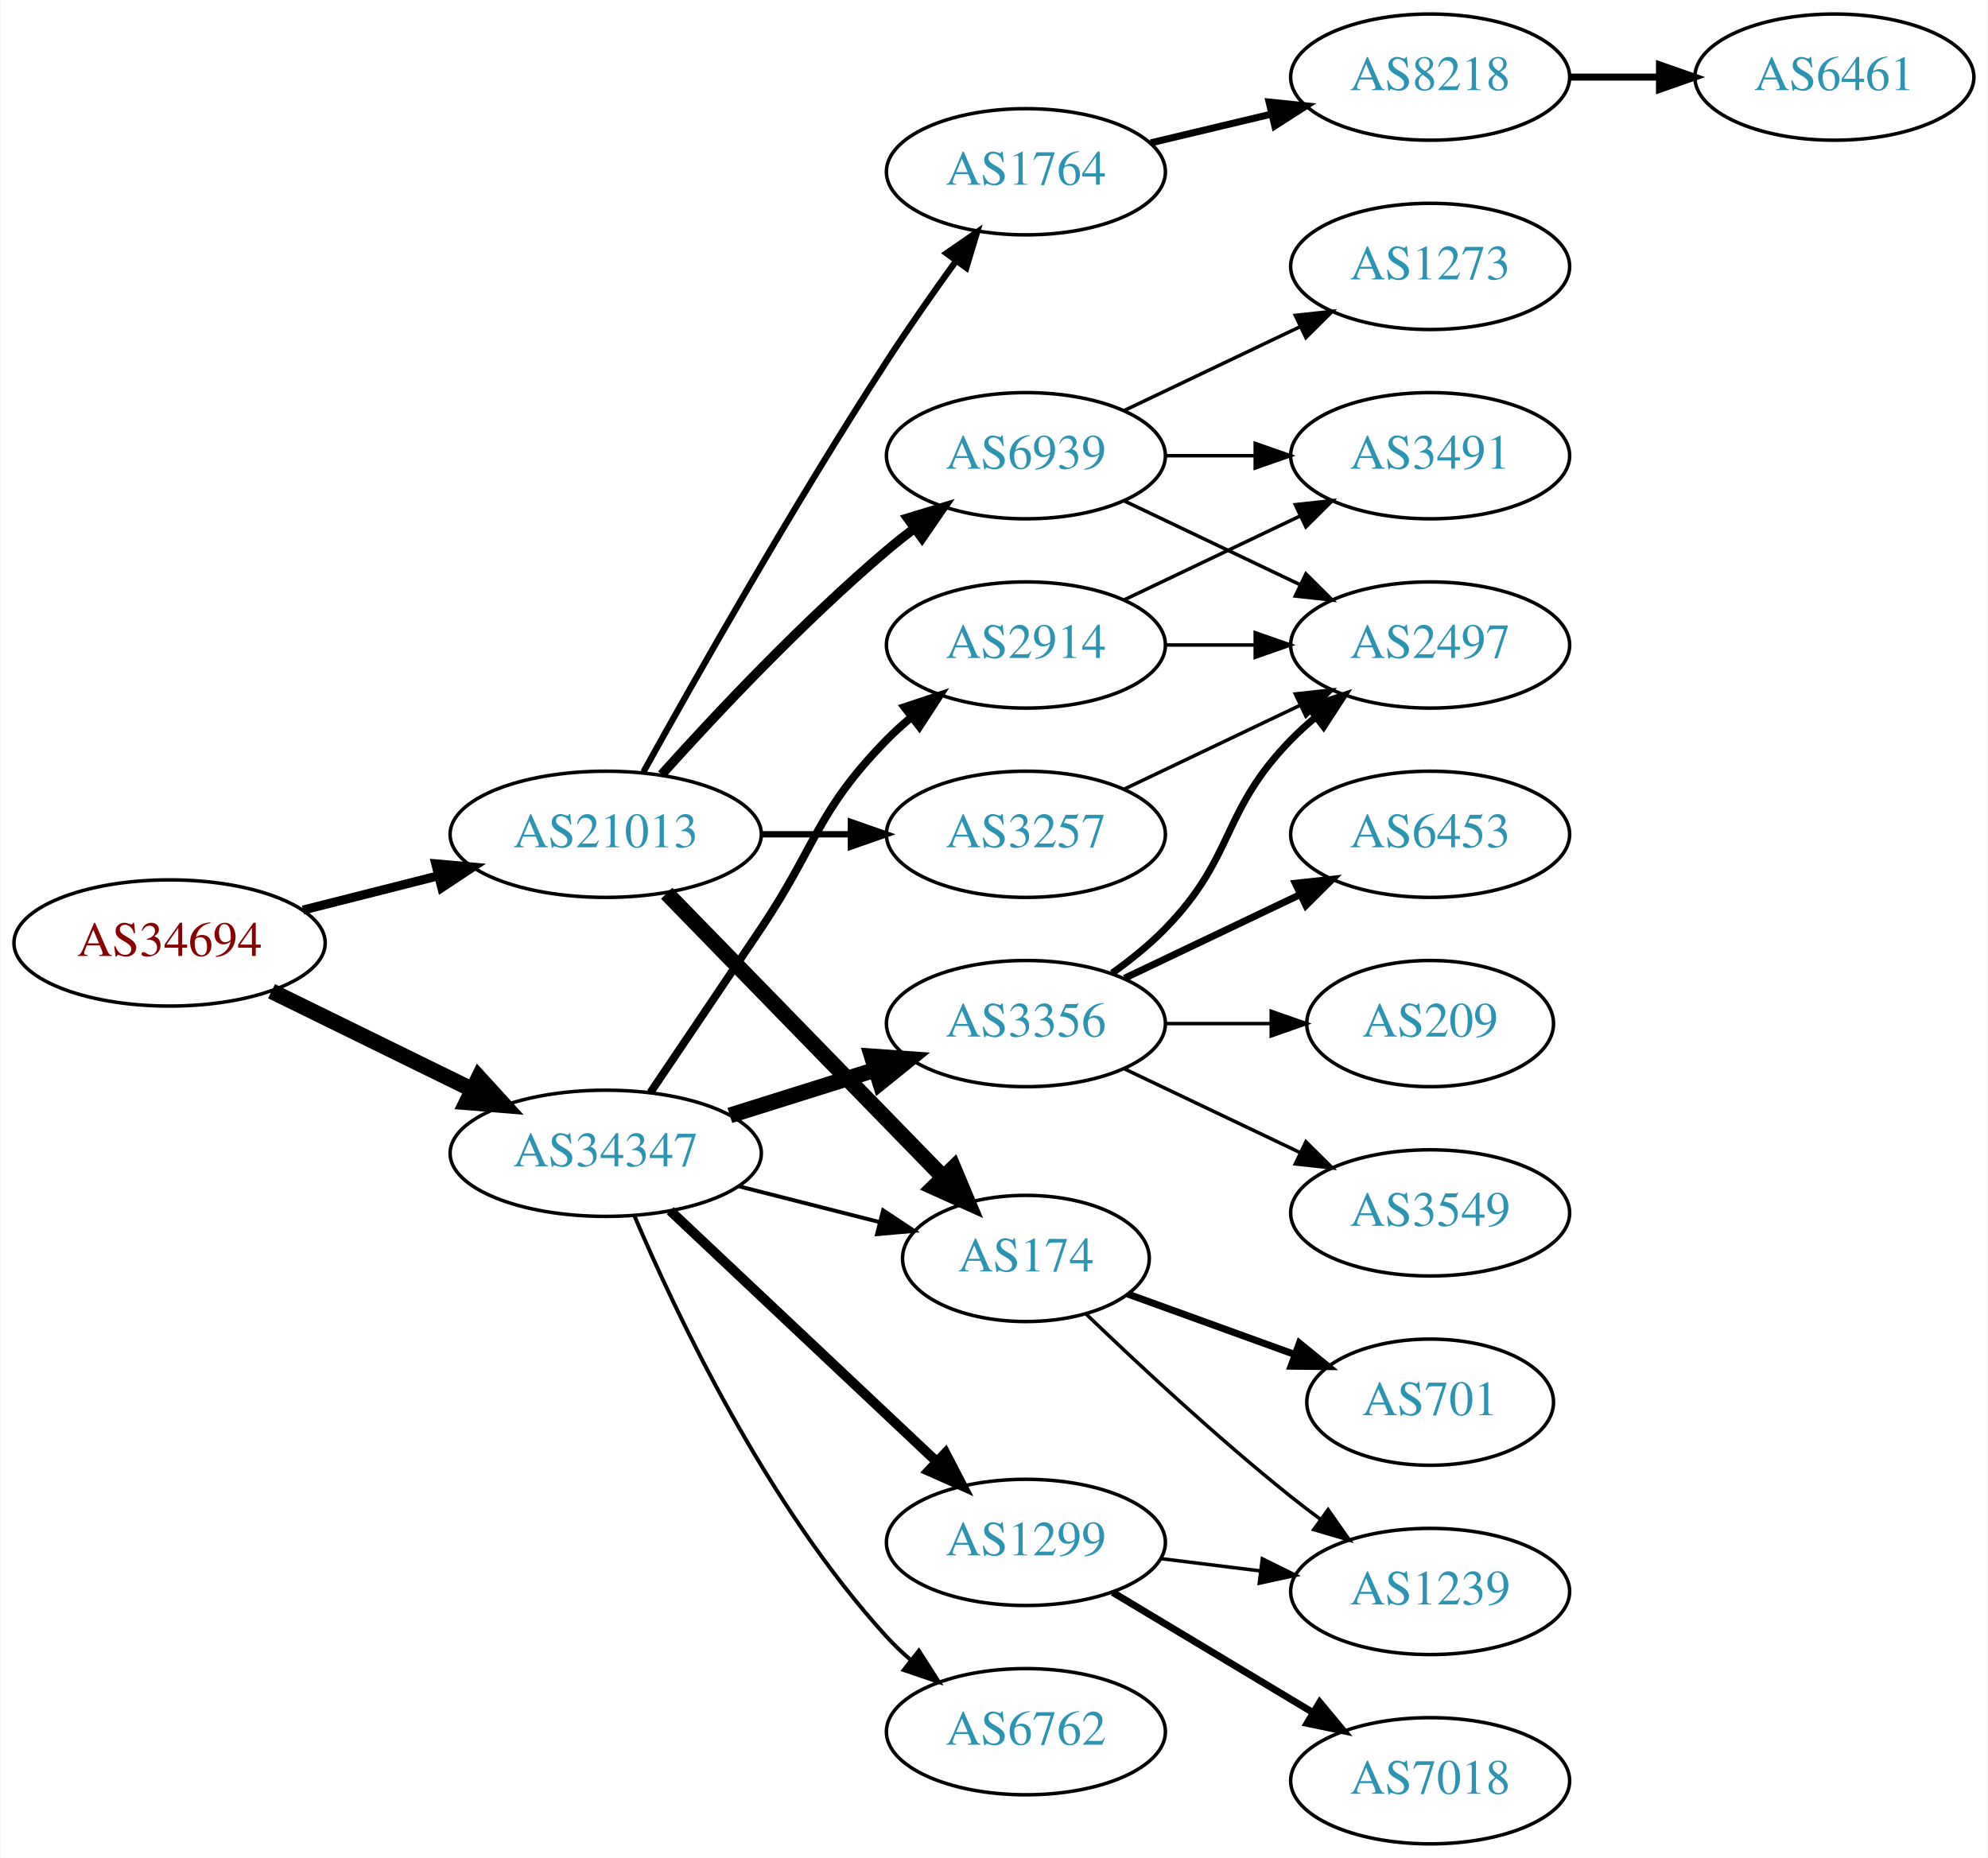
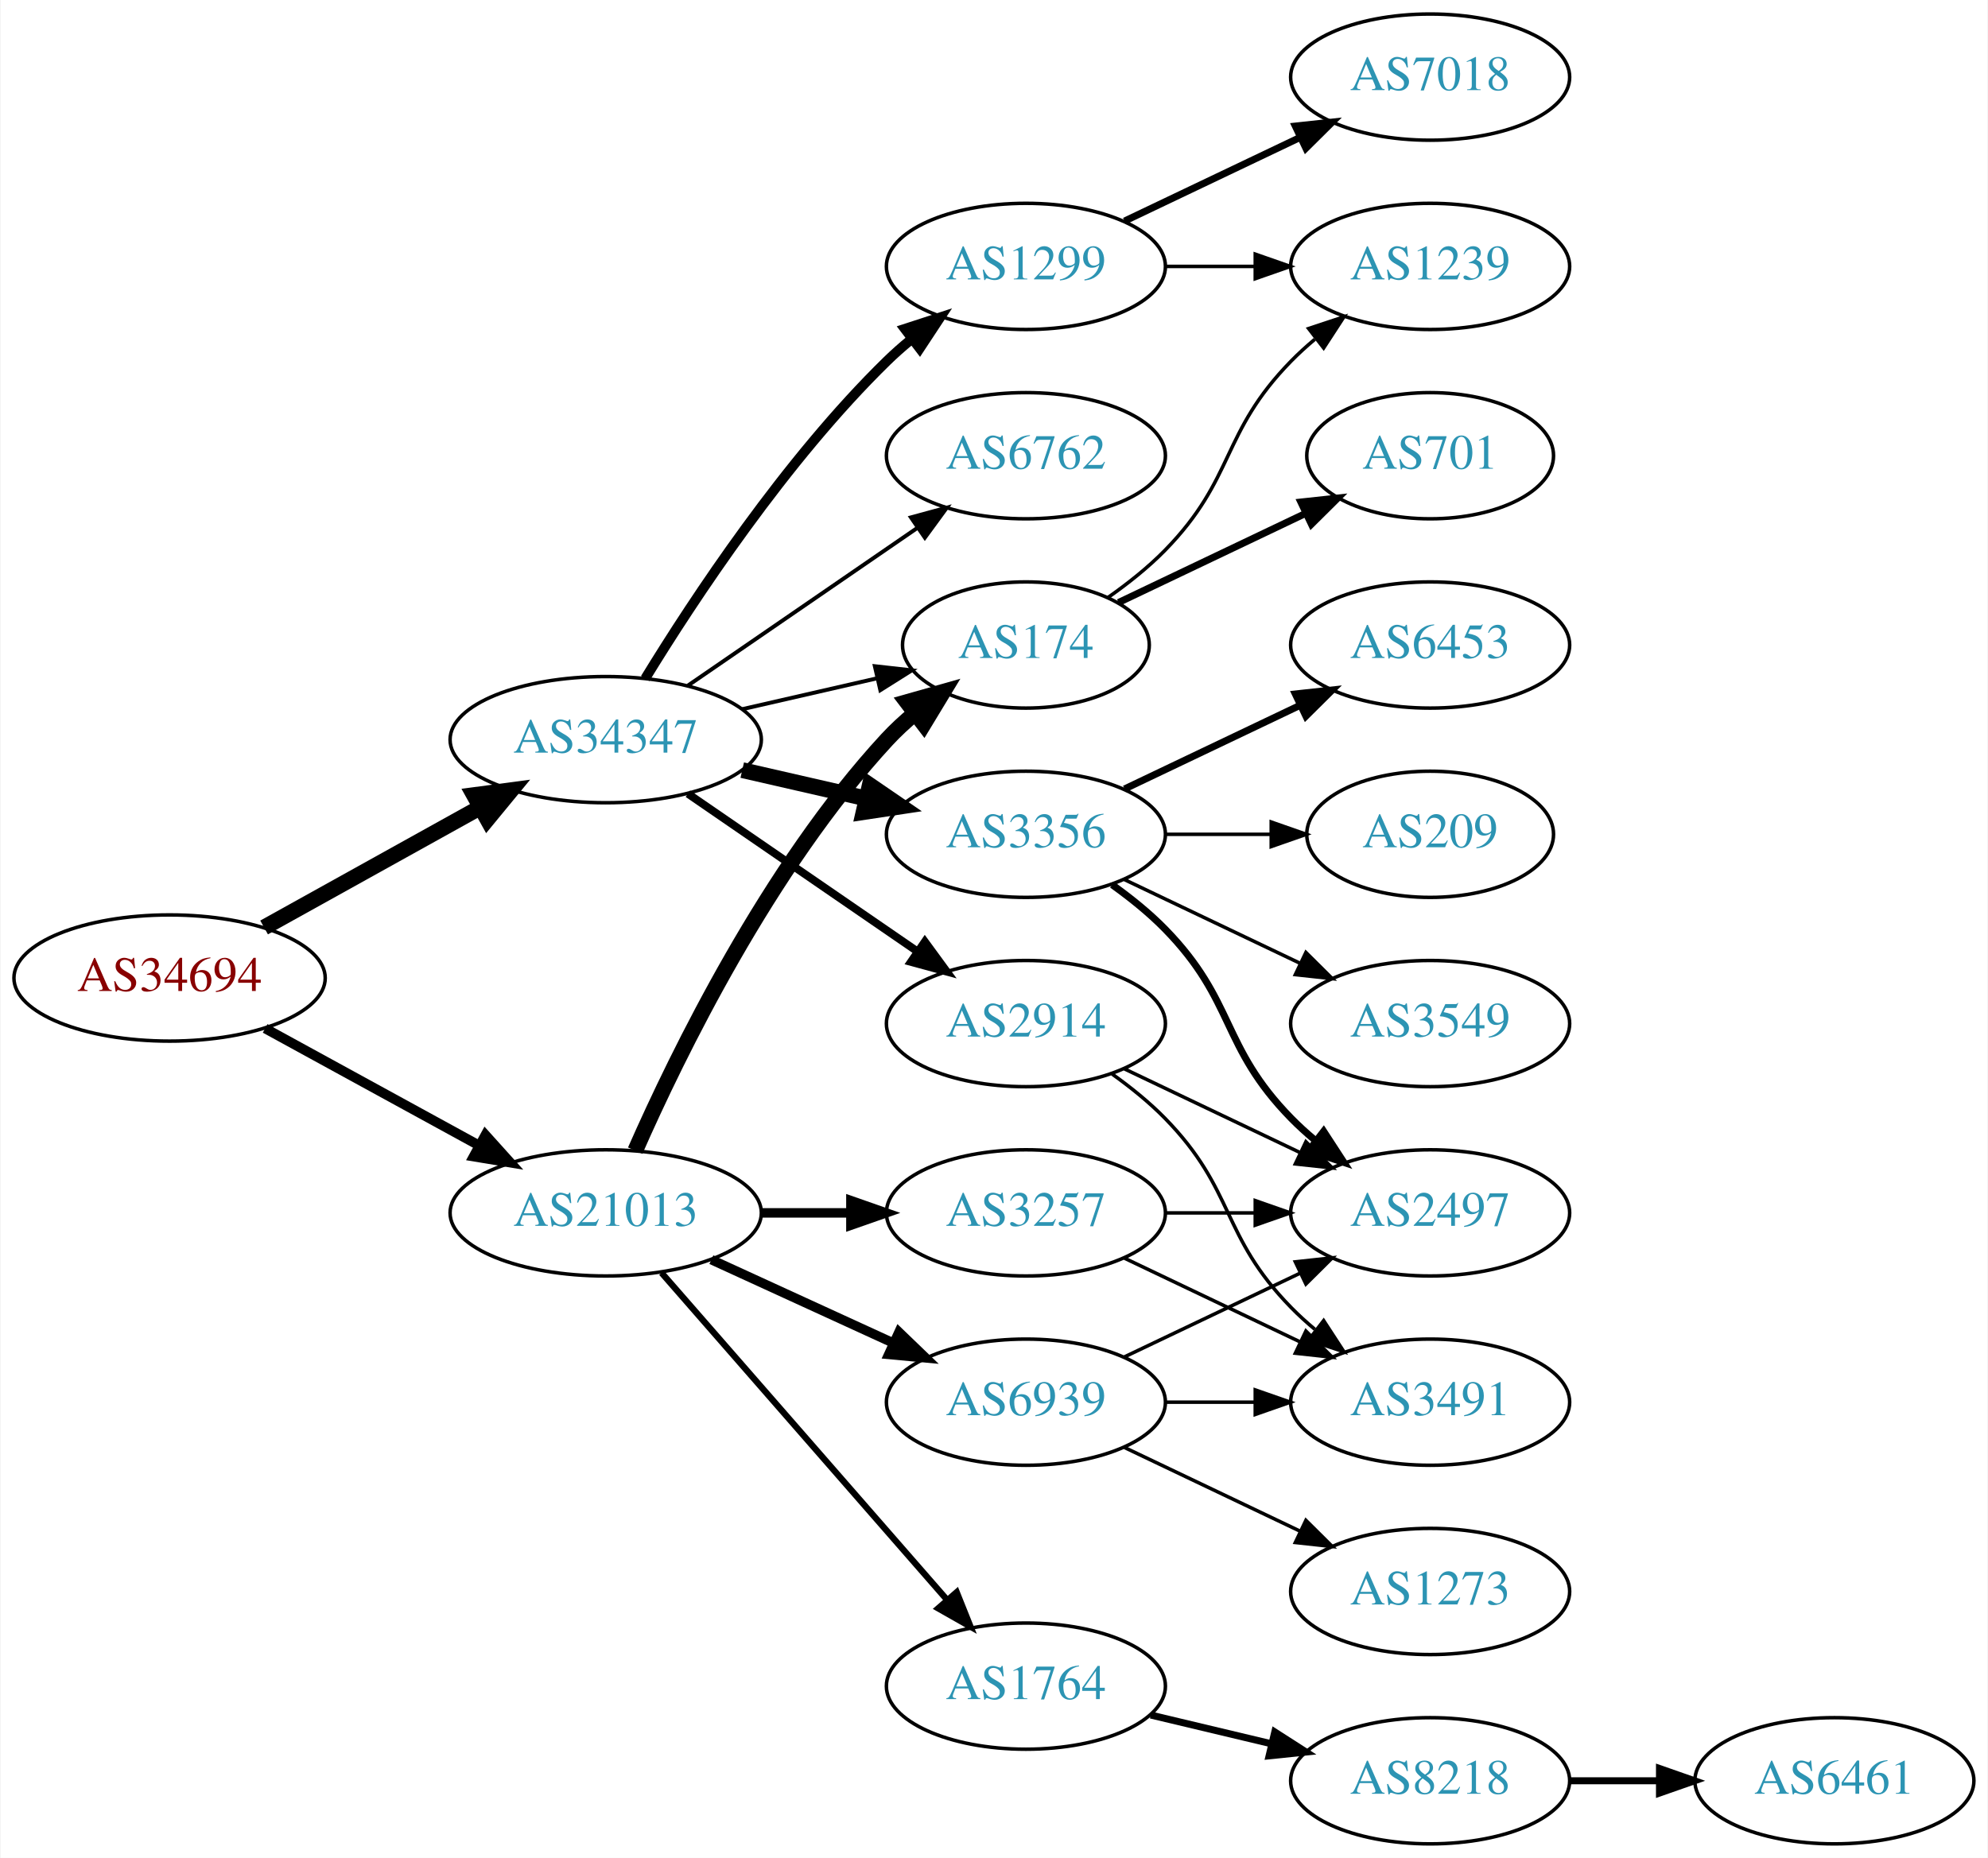
<svg xmlns="http://www.w3.org/2000/svg" xmlns:xlink="http://www.w3.org/1999/xlink" width="567pt" height="530pt" viewBox="0.00 0.00 566.66 530.00">
  <g id="graph0" class="graph" transform="scale(1 1) rotate(0) translate(4 526)">
    <polygon fill="white" stroke="none" points="-4,4 -4,-526 562.663,-526 562.663,4 -4,4" />
    <g id="node1" class="node">
      <g id="a_node1">
        <a xlink:href="/asn/34694" xlink:title="AS34694 ~ Stadtwerke Woergl GmbH [AT]">
-           <ellipse fill="#ffffff" stroke="black" cx="44.196" cy="-257" rx="44.393" ry="18" />
-           <text text-anchor="middle" x="44.196" y="-253.3" font-family="Times,serif" font-size="14.00" fill="#880000">AS34694</text>
+           <ellipse fill="#ffffff" stroke="black" cx="44.196" cy="-247" rx="44.393" ry="18" />
+           <text text-anchor="middle" x="44.196" y="-243.3" font-family="Times,serif" font-size="14.00" fill="#880000">AS34694</text>
        </a>
      </g>
    </g>
    <g id="node2" class="node">
      <g id="a_node2">
        <a xlink:href="/asn/21013" xlink:title="AS21013 ~ Wels, AT [AT]">
-           <ellipse fill="#ffffff" stroke="black" cx="168.588" cy="-288" rx="44.393" ry="18" />
-           <text text-anchor="middle" x="168.588" y="-284.3" font-family="Times,serif" font-size="14.00" fill="#2c94b3">AS21013</text>
+           <ellipse fill="#ffffff" stroke="black" cx="168.588" cy="-180" rx="44.393" ry="18" />
+           <text text-anchor="middle" x="168.588" y="-176.3" font-family="Times,serif" font-size="14.00" fill="#2c94b3">AS21013</text>
        </a>
      </g>
    </g>
    <g id="edge1" class="edge">
-       <path fill="none" stroke="black" stroke-width="2.571" d="M82.25,-266.385C94.353,-269.451 107.956,-272.896 120.685,-276.12" />
-       <polygon fill="black" stroke="black" stroke-width="2.571" points="120.107,-279.584 130.66,-278.647 121.826,-272.799 120.107,-279.584" />
+       <path fill="none" stroke="black" stroke-width="2.786" d="M71.452,-232.627C89.279,-222.868 113.056,-209.852 132.503,-199.207" />
+       <polygon fill="black" stroke="black" stroke-width="2.786" points="134.284,-202.221 141.375,-194.349 130.923,-196.081 134.284,-202.221" />
    </g>
    <g id="node3" class="node">
      <g id="a_node3">
        <a xlink:href="/asn/34347" xlink:title="AS34347 ~ HALLAG Kommunal GmbH [AT]">
-           <ellipse fill="#ffffff" stroke="black" cx="168.588" cy="-197" rx="44.393" ry="18" />
-           <text text-anchor="middle" x="168.588" y="-193.3" font-family="Times,serif" font-size="14.00" fill="#2c94b3">AS34347</text>
+           <ellipse fill="#ffffff" stroke="black" cx="168.588" cy="-315" rx="44.393" ry="18" />
+           <text text-anchor="middle" x="168.588" y="-311.3" font-family="Times,serif" font-size="14.00" fill="#2c94b3">AS34347</text>
        </a>
      </g>
    </g>
    <g id="edge2" class="edge">
-       <path fill="none" stroke="black" stroke-width="4.5" d="M73.275,-243.235C90.301,-234.888 112.221,-224.143 130.642,-215.112" />
-       <polygon fill="black" stroke="black" stroke-width="4.5" points="132.394,-218.639 139.64,-210.701 128.927,-211.567 132.394,-218.639" />
+       <path fill="none" stroke="black" stroke-width="4.5" d="M71.152,-261.421C89.083,-271.383 113.137,-284.747 132.735,-295.636" />
+       <polygon fill="black" stroke="black" stroke-width="4.5" points="131.016,-299.185 141.669,-300.6 134.84,-292.301 131.016,-299.185" />
    </g>
    <g id="node4" class="node">
      <g id="a_node4">
-         <a xlink:href="/asn/3257" xlink:title="AS3257 ~ GTT [DE]">
-           <ellipse fill="#ffffff" stroke="black" cx="288.431" cy="-288" rx="39.794" ry="18" />
-           <text text-anchor="middle" x="288.431" y="-284.3" font-family="Times,serif" font-size="14.00" fill="#2c94b3">AS3257</text>
+         <a xlink:href="/asn/174" xlink:title="AS174 ~ Cogent Communications [US]">
+           <ellipse fill="#ffffff" stroke="black" cx="288.431" cy="-342" rx="35.194" ry="18" />
+           <text text-anchor="middle" x="288.431" y="-338.3" font-family="Times,serif" font-size="14.00" fill="#2c94b3">AS174</text>
        </a>
      </g>
    </g>
    <g id="edge3" class="edge">
-       <path fill="none" stroke="black" stroke-width="1.8" d="M212.799,-288C221.112,-288 229.875,-288 238.357,-288" />
-       <polygon fill="black" stroke="black" stroke-width="1.8" points="238.516,-291.5 248.516,-288 238.516,-284.5 238.516,-291.5" />
+       <path fill="none" stroke="black" stroke-width="4.5" d="M177.004,-197.761C189.072,-225.183 215.044,-278.473 248.784,-315 251.19,-317.604 253.887,-320.1 256.71,-322.449" />
+       <polygon fill="black" stroke="black" stroke-width="4.5" points="254.513,-325.726 264.854,-328.653 259.285,-319.461 254.513,-325.726" />
    </g>
    <g id="node5" class="node">
      <g id="a_node5">
-         <a xlink:href="/asn/174" xlink:title="AS174 ~ Cogent Communications [US]">
-           <ellipse fill="#ffffff" stroke="black" cx="288.431" cy="-167" rx="35.194" ry="18" />
-           <text text-anchor="middle" x="288.431" y="-163.3" font-family="Times,serif" font-size="14.00" fill="#2c94b3">AS174</text>
+         <a xlink:href="/asn/1764" xlink:title="AS1764 ~ NEXTLAYER-AS [AT]">
+           <ellipse fill="#ffffff" stroke="black" cx="288.431" cy="-45" rx="39.794" ry="18" />
+           <text text-anchor="middle" x="288.431" y="-41.3" font-family="Times,serif" font-size="14.00" fill="#2c94b3">AS1764</text>
        </a>
      </g>
    </g>
    <g id="edge4" class="edge">
-       <path fill="none" stroke="black" stroke-width="4.5" d="M185.974,-271.175C206.518,-250.081 241.833,-213.819 264.907,-190.127" />
-       <polygon fill="black" stroke="black" stroke-width="4.5" points="267.778,-192.823 271.934,-182.912 262.136,-187.329 267.778,-192.823" />
+       <path fill="none" stroke="black" stroke-width="1.8" d="M184.513,-162.902C205.056,-139.369 242.175,-96.845 265.771,-69.813" />
+       <polygon fill="black" stroke="black" stroke-width="1.8" points="268.688,-71.794 272.627,-61.959 263.414,-67.191 268.688,-71.794" />
    </g>
    <g id="node6" class="node">
      <g id="a_node6">
-         <a xlink:href="/asn/1764" xlink:title="AS1764 ~ NEXTLAYER-AS [AT]">
-           <ellipse fill="#ffffff" stroke="black" cx="288.431" cy="-477" rx="39.794" ry="18" />
-           <text text-anchor="middle" x="288.431" y="-473.3" font-family="Times,serif" font-size="14.00" fill="#2c94b3">AS1764</text>
+         <a xlink:href="/asn/3257" xlink:title="AS3257 ~ GTT [DE]">
+           <ellipse fill="#ffffff" stroke="black" cx="288.431" cy="-180" rx="39.794" ry="18" />
+           <text text-anchor="middle" x="288.431" y="-176.3" font-family="Times,serif" font-size="14.00" fill="#2c94b3">AS3257</text>
        </a>
      </g>
    </g>
    <g id="edge5" class="edge">
-       <path fill="none" stroke="black" stroke-width="1.8" d="M179.341,-305.783C193.817,-331.901 222.15,-381.977 248.784,-423 254.969,-432.526 262.117,-442.717 268.571,-451.651" />
-       <polygon fill="black" stroke="black" stroke-width="1.8" points="265.771,-453.751 274.492,-459.768 271.426,-449.626 265.771,-453.751" />
+       <path fill="none" stroke="black" stroke-width="2.7" d="M212.799,-180C221.112,-180 229.875,-180 238.357,-180" />
+       <polygon fill="black" stroke="black" stroke-width="2.7" points="238.516,-183.5 248.516,-180 238.516,-176.5 238.516,-183.5" />
    </g>
    <g id="node7" class="node">
      <g id="a_node7">
        <a xlink:href="/asn/6939" xlink:title="AS6939 ~ Hurricane Electric LLC [US]">
-           <ellipse fill="#ffffff" stroke="black" cx="288.431" cy="-396" rx="39.794" ry="18" />
-           <text text-anchor="middle" x="288.431" y="-392.3" font-family="Times,serif" font-size="14.00" fill="#2c94b3">AS6939</text>
+           <ellipse fill="#ffffff" stroke="black" cx="288.431" cy="-126" rx="39.794" ry="18" />
+           <text text-anchor="middle" x="288.431" y="-122.3" font-family="Times,serif" font-size="14.00" fill="#2c94b3">AS6939</text>
        </a>
      </g>
    </g>
    <g id="edge6" class="edge">
-       <path fill="none" stroke="black" stroke-width="2.7" d="M184.521,-305.044C199.847,-322.097 224.782,-348.65 248.784,-369 251.281,-371.117 253.942,-373.232 256.653,-375.293" />
-       <polygon fill="black" stroke="black" stroke-width="2.7" points="254.69,-378.194 264.83,-381.266 258.819,-372.541 254.69,-378.194" />
-     </g>
-     <g id="edge16" class="edge">
-       <path fill="none" stroke="black" stroke-width="1.125" d="M206.551,-187.59C219.227,-184.363 233.485,-180.733 246.46,-177.43" />
-       <polygon fill="black" stroke="black" stroke-width="1.125" points="247.708,-180.724 256.535,-174.865 245.981,-173.941 247.708,-180.724" />
-     </g>
-     <g id="node13" class="node">
-       <g id="a_node13">
-         <a xlink:href="/asn/1299" xlink:title="AS1299 ~ Telia Carrier [EU]">
-           <ellipse fill="#ffffff" stroke="black" cx="288.431" cy="-86" rx="39.794" ry="18" />
-           <text text-anchor="middle" x="288.431" y="-82.3" font-family="Times,serif" font-size="14.00" fill="#2c94b3">AS1299</text>
-         </a>
-       </g>
-     </g>
-     <g id="edge12" class="edge">
-       <path fill="none" stroke="black" stroke-width="2.812" d="M186.976,-180.622C207.021,-161.741 240.114,-130.569 262.802,-109.199" />
-       <polygon fill="black" stroke="black" stroke-width="2.812" points="265.475,-111.489 270.355,-102.085 260.675,-106.394 265.475,-111.489" />
+       <path fill="none" stroke="black" stroke-width="2.7" d="M198.718,-166.652C214.329,-159.498 233.727,-150.609 250.399,-142.97" />
+       <polygon fill="black" stroke="black" stroke-width="2.7" points="252.218,-145.986 259.851,-138.638 249.302,-139.622 252.218,-145.986" />
+     </g>
+     <g id="edge13" class="edge">
+       <path fill="none" stroke="black" stroke-width="1.125" d="M207.523,-323.692C219.84,-326.514 233.565,-329.658 246.116,-332.534" />
+       <polygon fill="black" stroke="black" stroke-width="1.125" points="245.351,-335.949 255.88,-334.771 246.914,-329.126 245.351,-335.949" />
    </g>
    <g id="node14" class="node">
      <g id="a_node14">
        <a xlink:href="/asn/6762" xlink:title="AS6762 ~ TELECOM ITALIA SPARKLE S.p.A. [IT]">
-           <ellipse fill="#ffffff" stroke="black" cx="288.431" cy="-32" rx="39.794" ry="18" />
-           <text text-anchor="middle" x="288.431" y="-28.3" font-family="Times,serif" font-size="14.00" fill="#2c94b3">AS6762</text>
-         </a>
-       </g>
-     </g>
-     <g id="edge13" class="edge">
-       <path fill="none" stroke="black" stroke-width="1.125" d="M176.716,-179.291C188.573,-151.385 214.475,-96.5 248.784,-59 250.804,-56.792 253.036,-54.664 255.377,-52.638" />
-       <polygon fill="black" stroke="black" stroke-width="1.125" points="257.905,-55.103 263.611,-46.176 253.584,-49.596 257.905,-55.103" />
+           <ellipse fill="#ffffff" stroke="black" cx="288.431" cy="-396" rx="39.794" ry="18" />
+           <text text-anchor="middle" x="288.431" y="-392.3" font-family="Times,serif" font-size="14.00" fill="#2c94b3">AS6762</text>
+         </a>
+       </g>
+     </g>
+     <g id="edge14" class="edge">
+       <path fill="none" stroke="black" stroke-width="1.125" d="M192.031,-330.426C210.612,-343.198 237.173,-361.455 257.553,-375.463" />
+       <polygon fill="black" stroke="black" stroke-width="1.125" points="255.643,-378.398 265.867,-381.178 259.609,-372.629 255.643,-378.398" />
    </g>
    <g id="node15" class="node">
      <g id="a_node15">
-         <a xlink:href="/asn/2914" xlink:title="AS2914 ~ NTT America, Inc. [US]">
-           <ellipse fill="#ffffff" stroke="black" cx="288.431" cy="-342" rx="39.794" ry="18" />
-           <text text-anchor="middle" x="288.431" y="-338.3" font-family="Times,serif" font-size="14.00" fill="#2c94b3">AS2914</text>
-         </a>
-       </g>
-     </g>
-     <g id="edge14" class="edge">
-       <path fill="none" stroke="black" stroke-width="2.25" d="M181.349,-214.367C190.05,-227.23 202.18,-245.192 212.784,-261 228.853,-284.954 228.612,-294.383 248.784,-315 250.877,-317.139 253.161,-319.218 255.537,-321.21" />
-       <polygon fill="black" stroke="black" stroke-width="2.25" points="253.781,-324.275 263.837,-327.611 258.056,-318.732 253.781,-324.275" />
+         <a xlink:href="/asn/3356" xlink:title="AS3356 ~ Level 3 Parent, LLC [US]">
+           <ellipse fill="#ffffff" stroke="black" cx="288.431" cy="-288" rx="39.794" ry="18" />
+           <text text-anchor="middle" x="288.431" y="-284.3" font-family="Times,serif" font-size="14.00" fill="#2c94b3">AS3356</text>
+         </a>
+       </g>
+     </g>
+     <g id="edge15" class="edge">
+       <path fill="none" stroke="black" stroke-width="4.5" d="M207.523,-306.308C218.764,-303.733 231.176,-300.889 242.799,-298.226" />
+       <polygon fill="black" stroke="black" stroke-width="4.5" points="243.893,-302.015 252.761,-295.943 242.134,-294.339 243.893,-302.015" />
    </g>
    <g id="node16" class="node">
      <g id="a_node16">
-         <a xlink:href="/asn/3356" xlink:title="AS3356 ~ Level 3 Parent, LLC [US]">
+         <a xlink:href="/asn/1299" xlink:title="AS1299 ~ Telia Carrier [EU]">
+           <ellipse fill="#ffffff" stroke="black" cx="288.431" cy="-450" rx="39.794" ry="18" />
+           <text text-anchor="middle" x="288.431" y="-446.3" font-family="Times,serif" font-size="14.00" fill="#2c94b3">AS1299</text>
+         </a>
+       </g>
+     </g>
+     <g id="edge16" class="edge">
+       <path fill="none" stroke="black" stroke-width="2.812" d="M179.854,-332.44C193.662,-354.991 219.851,-394.722 248.784,-423 250.924,-425.092 253.242,-427.137 255.642,-429.106" />
+       <polygon fill="black" stroke="black" stroke-width="2.812" points="253.908,-432.185 263.983,-435.464 258.152,-426.618 253.908,-432.185" />
+     </g>
+     <g id="node17" class="node">
+       <g id="a_node17">
+         <a xlink:href="/asn/2914" xlink:title="AS2914 ~ NTT America, Inc. [US]">
          <ellipse fill="#ffffff" stroke="black" cx="288.431" cy="-234" rx="39.794" ry="18" />
-           <text text-anchor="middle" x="288.431" y="-230.3" font-family="Times,serif" font-size="14.00" fill="#2c94b3">AS3356</text>
-         </a>
-       </g>
-     </g>
-     <g id="edge15" class="edge">
-       <path fill="none" stroke="black" stroke-width="4.5" d="M203.99,-207.801C217.001,-211.886 231.953,-216.581 245.573,-220.858" />
-       <polygon fill="black" stroke="black" stroke-width="4.5" points="244.489,-224.644 255.209,-223.883 246.848,-217.131 244.489,-224.644" />
+           <text text-anchor="middle" x="288.431" y="-230.3" font-family="Times,serif" font-size="14.00" fill="#2c94b3">AS2914</text>
+         </a>
+       </g>
+     </g>
+     <g id="edge17" class="edge">
+       <path fill="none" stroke="black" stroke-width="2.25" d="M192.031,-299.574C210.612,-286.802 237.173,-268.545 257.553,-254.537" />
+       <polygon fill="black" stroke="black" stroke-width="2.25" points="259.609,-257.371 265.867,-248.822 255.643,-251.602 259.609,-257.371" />
    </g>
    <g id="node8" class="node">
      <g id="a_node8">
-         <a xlink:href="/asn/2497" xlink:title="AS2497 ~ Internet Initiative Japan Inc. [JP]">
-           <ellipse fill="#ffffff" stroke="black" cx="403.724" cy="-342" rx="39.794" ry="18" />
-           <text text-anchor="middle" x="403.724" y="-338.3" font-family="Times,serif" font-size="14.00" fill="#2c94b3">AS2497</text>
+         <a xlink:href="/asn/701" xlink:title="AS701 ~ UUNET [US]">
+           <ellipse fill="#ffffff" stroke="black" cx="403.724" cy="-396" rx="35.194" ry="18" />
+           <text text-anchor="middle" x="403.724" y="-392.3" font-family="Times,serif" font-size="14.00" fill="#2c94b3">AS701</text>
        </a>
      </g>
    </g>
    <g id="edge7" class="edge">
-       <path fill="none" stroke="black" d="M316.567,-300.934C331.561,-308.081 350.382,-317.052 366.605,-324.785" />
-       <polygon fill="black" stroke="black" points="365.276,-328.028 375.809,-329.171 368.288,-321.709 365.276,-328.028" />
+       <path fill="none" stroke="black" stroke-width="2" d="M314.856,-354.119C330.599,-361.622 351.021,-371.356 368.214,-379.551" />
+       <polygon fill="black" stroke="black" stroke-width="2" points="366.85,-382.779 377.383,-383.922 369.862,-376.46 366.85,-382.779" />
    </g>
    <g id="node9" class="node">
      <g id="a_node9">
-         <a xlink:href="/asn/701" xlink:title="AS701 ~ UUNET [US]">
-           <ellipse fill="#ffffff" stroke="black" cx="403.724" cy="-126" rx="35.194" ry="18" />
-           <text text-anchor="middle" x="403.724" y="-122.3" font-family="Times,serif" font-size="14.00" fill="#2c94b3">AS701</text>
+         <a xlink:href="/asn/1239" xlink:title="AS1239 ~ Sprint [US]">
+           <ellipse fill="#ffffff" stroke="black" cx="403.724" cy="-450" rx="39.794" ry="18" />
+           <text text-anchor="middle" x="403.724" y="-446.3" font-family="Times,serif" font-size="14.00" fill="#2c94b3">AS1239</text>
        </a>
      </g>
    </g>
    <g id="edge8" class="edge">
-       <path fill="none" stroke="black" stroke-width="2" d="M317.436,-156.865C331.734,-151.691 349.335,-145.321 364.828,-139.714" />
-       <polygon fill="black" stroke="black" stroke-width="2" points="366.436,-142.854 374.648,-136.16 364.054,-136.272 366.436,-142.854" />
+       <path fill="none" stroke="black" d="M311.814,-355.532C317.455,-359.49 323.269,-364.086 328.077,-369 348.25,-389.617 343.905,-402.383 364.077,-423 366.17,-425.139 368.453,-427.218 370.83,-429.21" />
+       <polygon fill="black" stroke="black" points="369.074,-432.275 379.13,-435.611 373.349,-426.732 369.074,-432.275" />
    </g>
    <g id="node10" class="node">
      <g id="a_node10">
-         <a xlink:href="/asn/1239" xlink:title="AS1239 ~ Sprint [US]">
-           <ellipse fill="#ffffff" stroke="black" cx="403.724" cy="-72" rx="39.794" ry="18" />
-           <text text-anchor="middle" x="403.724" y="-68.3" font-family="Times,serif" font-size="14.00" fill="#2c94b3">AS1239</text>
+         <a xlink:href="/asn/8218" xlink:title="AS8218 ~ legacy Neotelecoms [FR]">
+           <ellipse fill="#ffffff" stroke="black" cx="403.724" cy="-18" rx="39.794" ry="18" />
+           <text text-anchor="middle" x="403.724" y="-14.3" font-family="Times,serif" font-size="14.00" fill="#2c94b3">AS8218</text>
        </a>
      </g>
    </g>
    <g id="edge9" class="edge">
-       <path fill="none" stroke="black" d="M305.495,-151.245C320.26,-137.04 342.989,-115.856 364.077,-99 366.78,-96.839 369.645,-94.656 372.544,-92.516" />
-       <polygon fill="black" stroke="black" points="374.62,-95.334 380.698,-86.656 370.535,-89.65 374.62,-95.334" />
-     </g>
-     <g id="node11" class="node">
-       <g id="a_node11">
-         <a xlink:href="/asn/8218" xlink:title="AS8218 ~ legacy Neotelecoms [FR]">
-           <ellipse fill="#ffffff" stroke="black" cx="403.724" cy="-504" rx="39.794" ry="18" />
-           <text text-anchor="middle" x="403.724" y="-500.3" font-family="Times,serif" font-size="14.00" fill="#2c94b3">AS8218</text>
-         </a>
-       </g>
-     </g>
-     <g id="edge10" class="edge">
-       <path fill="none" stroke="black" stroke-width="2" d="M324.038,-485.248C334.909,-487.838 347.064,-490.735 358.506,-493.462" />
-       <polygon fill="black" stroke="black" stroke-width="2" points="357.789,-496.889 368.328,-495.803 359.412,-490.08 357.789,-496.889" />
-     </g>
-     <g id="edge25" class="edge">
-       <path fill="none" stroke="black" d="M316.567,-383.066C331.561,-375.919 350.382,-366.948 366.605,-359.215" />
-       <polygon fill="black" stroke="black" points="368.288,-362.291 375.809,-354.829 365.276,-355.972 368.288,-362.291" />
-     </g>
-     <g id="node21" class="node">
-       <g id="a_node21">
+       <path fill="none" stroke="black" stroke-width="2" d="M324.038,-36.752C334.909,-34.162 347.064,-31.265 358.506,-28.538" />
+       <polygon fill="black" stroke="black" stroke-width="2" points="359.412,-31.92 368.328,-26.197 357.789,-25.111 359.412,-31.92" />
+     </g>
+     <g id="node12" class="node">
+       <g id="a_node12">
        <a xlink:href="/asn/3491" xlink:title="AS3491 ~ PCCW Global, Inc. [US]">
-           <ellipse fill="#ffffff" stroke="black" cx="403.724" cy="-396" rx="39.794" ry="18" />
-           <text text-anchor="middle" x="403.724" y="-392.3" font-family="Times,serif" font-size="14.00" fill="#2c94b3">AS3491</text>
-         </a>
-       </g>
+           <ellipse fill="#ffffff" stroke="black" cx="403.724" cy="-126" rx="39.794" ry="18" />
+           <text text-anchor="middle" x="403.724" y="-122.3" font-family="Times,serif" font-size="14.00" fill="#2c94b3">AS3491</text>
+         </a>
+       </g>
+     </g>
+     <g id="edge11" class="edge">
+       <path fill="none" stroke="black" d="M316.567,-167.066C331.561,-159.919 350.382,-150.948 366.605,-143.215" />
+       <polygon fill="black" stroke="black" points="368.288,-146.291 375.809,-138.829 365.276,-139.972 368.288,-146.291" />
+     </g>
+     <g id="node13" class="node">
+       <g id="a_node13">
+         <a xlink:href="/asn/2497" xlink:title="AS2497 ~ Internet Initiative Japan Inc. [JP]">
+           <ellipse fill="#ffffff" stroke="black" cx="403.724" cy="-180" rx="39.794" ry="18" />
+           <text text-anchor="middle" x="403.724" y="-176.3" font-family="Times,serif" font-size="14.00" fill="#2c94b3">AS2497</text>
+         </a>
+       </g>
+     </g>
+     <g id="edge12" class="edge">
+       <path fill="none" stroke="black" d="M328.103,-180C336.306,-180 345.07,-180 353.602,-180" />
+       <polygon fill="black" stroke="black" points="353.841,-183.5 363.841,-180 353.841,-176.5 353.841,-183.5" />
+     </g>
+     <g id="edge26" class="edge">
+       <path fill="none" stroke="black" d="M328.103,-126C336.306,-126 345.07,-126 353.602,-126" />
+       <polygon fill="black" stroke="black" points="353.841,-129.5 363.841,-126 353.841,-122.5 353.841,-129.5" />
    </g>
    <g id="edge27" class="edge">
-       <path fill="none" stroke="black" d="M328.103,-396C336.306,-396 345.07,-396 353.602,-396" />
-       <polygon fill="black" stroke="black" points="353.841,-399.5 363.841,-396 353.841,-392.5 353.841,-399.5" />
+       <path fill="none" stroke="black" d="M316.567,-138.934C331.561,-146.081 350.382,-155.052 366.605,-162.785" />
+       <polygon fill="black" stroke="black" points="365.276,-166.028 375.809,-167.171 368.288,-159.709 365.276,-166.028" />
    </g>
    <g id="node22" class="node">
      <g id="a_node22">
        <a xlink:href="/asn/1273" xlink:title="AS1273 ~ Vodafone Group PLC [EU]">
-           <ellipse fill="#ffffff" stroke="black" cx="403.724" cy="-450" rx="39.794" ry="18" />
-           <text text-anchor="middle" x="403.724" y="-446.3" font-family="Times,serif" font-size="14.00" fill="#2c94b3">AS1273</text>
-         </a>
-       </g>
-     </g>
-     <g id="edge26" class="edge">
-       <path fill="none" stroke="black" d="M316.567,-408.934C331.561,-416.081 350.382,-425.052 366.605,-432.785" />
-       <polygon fill="black" stroke="black" points="365.276,-436.028 375.809,-437.171 368.288,-429.709 365.276,-436.028" />
-     </g>
-     <g id="node12" class="node">
-       <g id="a_node12">
+           <ellipse fill="#ffffff" stroke="black" cx="403.724" cy="-72" rx="39.794" ry="18" />
+           <text text-anchor="middle" x="403.724" y="-68.3" font-family="Times,serif" font-size="14.00" fill="#2c94b3">AS1273</text>
+         </a>
+       </g>
+     </g>
+     <g id="edge28" class="edge">
+       <path fill="none" stroke="black" d="M316.567,-113.066C331.561,-105.919 350.382,-96.948 366.605,-89.215" />
+       <polygon fill="black" stroke="black" points="368.288,-92.291 375.809,-84.829 365.276,-85.972 368.288,-92.291" />
+     </g>
+     <g id="node11" class="node">
+       <g id="a_node11">
        <a xlink:href="/asn/6461" xlink:title="AS6461 ~ Zayo Bandwidth [US]">
-           <ellipse fill="#ffffff" stroke="black" cx="519.017" cy="-504" rx="39.794" ry="18" />
-           <text text-anchor="middle" x="519.017" y="-500.3" font-family="Times,serif" font-size="14.00" fill="#2c94b3">AS6461</text>
-         </a>
-       </g>
-     </g>
-     <g id="edge11" class="edge">
-       <path fill="none" stroke="black" stroke-width="2" d="M443.396,-504C451.599,-504 460.363,-504 468.895,-504" />
-       <polygon fill="black" stroke="black" stroke-width="2" points="469.134,-507.5 479.134,-504 469.134,-500.5 469.134,-507.5" />
-     </g>
-     <g id="edge18" class="edge">
-       <path fill="none" stroke="black" d="M326.841,-81.377C335.929,-80.254 345.766,-79.038 355.251,-77.866" />
-       <polygon fill="black" stroke="black" points="355.857,-81.318 365.353,-76.618 354.999,-74.371 355.857,-81.318" />
-     </g>
-     <g id="node17" class="node">
-       <g id="a_node17">
-         <a xlink:href="/asn/7018" xlink:title="AS7018 ~ AT&amp;T Services, Inc. [US]">
-           <ellipse fill="#ffffff" stroke="black" cx="403.724" cy="-18" rx="39.794" ry="18" />
-           <text text-anchor="middle" x="403.724" y="-14.3" font-family="Times,serif" font-size="14.00" fill="#2c94b3">AS7018</text>
-         </a>
-       </g>
-     </g>
-     <g id="edge17" class="edge">
-       <path fill="none" stroke="black" stroke-width="2" d="M313.181,-71.745C329.797,-61.771 352.193,-48.329 370.43,-37.383" />
-       <polygon fill="black" stroke="black" stroke-width="2" points="372.232,-40.384 379.005,-32.236 368.63,-34.382 372.232,-40.384" />
-     </g>
-     <g id="edge24" class="edge">
-       <path fill="none" stroke="black" d="M328.103,-342C336.306,-342 345.07,-342 353.602,-342" />
-       <polygon fill="black" stroke="black" points="353.841,-345.5 363.841,-342 353.841,-338.5 353.841,-345.5" />
-     </g>
-     <g id="edge23" class="edge">
-       <path fill="none" stroke="black" d="M316.567,-354.934C331.561,-362.081 350.382,-371.052 366.605,-378.785" />
-       <polygon fill="black" stroke="black" points="365.276,-382.028 375.809,-383.171 368.288,-375.709 365.276,-382.028" />
-     </g>
-     <g id="edge21" class="edge">
-       <path fill="none" stroke="black" stroke-width="2" d="M313.025,-248.389C318.281,-252.148 323.613,-256.437 328.077,-261 348.25,-281.617 343.905,-294.383 364.077,-315 366.17,-317.139 368.453,-319.218 370.83,-321.21" />
-       <polygon fill="black" stroke="black" stroke-width="2" points="369.074,-324.275 379.13,-327.611 373.349,-318.732 369.074,-324.275" />
+           <ellipse fill="#ffffff" stroke="black" cx="519.017" cy="-18" rx="39.794" ry="18" />
+           <text text-anchor="middle" x="519.017" y="-14.3" font-family="Times,serif" font-size="14.00" fill="#2c94b3">AS6461</text>
+         </a>
+       </g>
+     </g>
+     <g id="edge10" class="edge">
+       <path fill="none" stroke="black" stroke-width="2" d="M443.396,-18C451.599,-18 460.363,-18 468.895,-18" />
+       <polygon fill="black" stroke="black" stroke-width="2" points="469.134,-21.5 479.134,-18 469.134,-14.5 469.134,-21.5" />
+     </g>
+     <g id="edge20" class="edge">
+       <path fill="none" stroke="black" stroke-width="2" d="M313.025,-273.611C318.281,-269.852 323.613,-265.563 328.077,-261 348.25,-240.383 343.905,-227.617 364.077,-207 366.17,-204.861 368.453,-202.782 370.83,-200.79" />
+       <polygon fill="black" stroke="black" stroke-width="2" points="373.349,-203.268 379.13,-194.389 369.074,-197.725 373.349,-203.268" />
    </g>
    <g id="node18" class="node">
      <g id="a_node18">
        <a xlink:href="/asn/3549" xlink:title="AS3549 ~ Level 3 Parent, LLC [US]">
-           <ellipse fill="#ffffff" stroke="black" cx="403.724" cy="-180" rx="39.794" ry="18" />
-           <text text-anchor="middle" x="403.724" y="-176.3" font-family="Times,serif" font-size="14.00" fill="#2c94b3">AS3549</text>
-         </a>
-       </g>
-     </g>
-     <g id="edge19" class="edge">
-       <path fill="none" stroke="black" d="M316.567,-221.066C331.561,-213.919 350.382,-204.948 366.605,-197.215" />
-       <polygon fill="black" stroke="black" points="368.288,-200.291 375.809,-192.829 365.276,-193.972 368.288,-200.291" />
+           <ellipse fill="#ffffff" stroke="black" cx="403.724" cy="-234" rx="39.794" ry="18" />
+           <text text-anchor="middle" x="403.724" y="-230.3" font-family="Times,serif" font-size="14.00" fill="#2c94b3">AS3549</text>
+         </a>
+       </g>
+     </g>
+     <g id="edge18" class="edge">
+       <path fill="none" stroke="black" d="M316.567,-275.066C331.561,-267.919 350.382,-258.948 366.605,-251.215" />
+       <polygon fill="black" stroke="black" points="368.288,-254.291 375.809,-246.829 365.276,-247.972 368.288,-254.291" />
    </g>
    <g id="node19" class="node">
      <g id="a_node19">
        <a xlink:href="/asn/6453" xlink:title="AS6453 ~ TATA COMMUNICATIONS (AMERICA) INC [US]">
-           <ellipse fill="#ffffff" stroke="black" cx="403.724" cy="-288" rx="39.794" ry="18" />
-           <text text-anchor="middle" x="403.724" y="-284.3" font-family="Times,serif" font-size="14.00" fill="#2c94b3">AS6453</text>
-         </a>
-       </g>
-     </g>
-     <g id="edge20" class="edge">
-       <path fill="none" stroke="black" stroke-width="2" d="M316.567,-246.934C331.561,-254.081 350.382,-263.052 366.605,-270.785" />
-       <polygon fill="black" stroke="black" stroke-width="2" points="365.276,-274.028 375.809,-275.171 368.288,-267.709 365.276,-274.028" />
+           <ellipse fill="#ffffff" stroke="black" cx="403.724" cy="-342" rx="39.794" ry="18" />
+           <text text-anchor="middle" x="403.724" y="-338.3" font-family="Times,serif" font-size="14.00" fill="#2c94b3">AS6453</text>
+         </a>
+       </g>
+     </g>
+     <g id="edge19" class="edge">
+       <path fill="none" stroke="black" stroke-width="2" d="M316.567,-300.934C331.561,-308.081 350.382,-317.052 366.605,-324.785" />
+       <polygon fill="black" stroke="black" stroke-width="2" points="365.276,-328.028 375.809,-329.171 368.288,-321.709 365.276,-328.028" />
    </g>
    <g id="node20" class="node">
      <g id="a_node20">
        <a xlink:href="/asn/209" xlink:title="AS209 ~ CenturyLink Communications, LLC [US]">
-           <ellipse fill="#ffffff" stroke="black" cx="403.724" cy="-234" rx="35.194" ry="18" />
-           <text text-anchor="middle" x="403.724" y="-230.3" font-family="Times,serif" font-size="14.00" fill="#2c94b3">AS209</text>
+           <ellipse fill="#ffffff" stroke="black" cx="403.724" cy="-288" rx="35.194" ry="18" />
+           <text text-anchor="middle" x="403.724" y="-284.3" font-family="Times,serif" font-size="14.00" fill="#2c94b3">AS209</text>
+         </a>
+       </g>
+     </g>
+     <g id="edge21" class="edge">
+       <path fill="none" stroke="black" d="M328.103,-288C337.808,-288 348.299,-288 358.262,-288" />
+       <polygon fill="black" stroke="black" points="358.398,-291.5 368.398,-288 358.398,-284.5 358.398,-291.5" />
+     </g>
+     <g id="edge23" class="edge">
+       <path fill="none" stroke="black" d="M328.103,-450C336.306,-450 345.07,-450 353.602,-450" />
+       <polygon fill="black" stroke="black" points="353.841,-453.5 363.841,-450 353.841,-446.5 353.841,-453.5" />
+     </g>
+     <g id="node21" class="node">
+       <g id="a_node21">
+         <a xlink:href="/asn/7018" xlink:title="AS7018 ~ AT&amp;T Services, Inc. [US]">
+           <ellipse fill="#ffffff" stroke="black" cx="403.724" cy="-504" rx="39.794" ry="18" />
+           <text text-anchor="middle" x="403.724" y="-500.3" font-family="Times,serif" font-size="14.00" fill="#2c94b3">AS7018</text>
        </a>
      </g>
    </g>
    <g id="edge22" class="edge">
-       <path fill="none" stroke="black" d="M328.103,-234C337.808,-234 348.299,-234 358.262,-234" />
-       <polygon fill="black" stroke="black" points="358.398,-237.5 368.398,-234 358.398,-230.5 358.398,-237.5" />
+       <path fill="none" stroke="black" stroke-width="2" d="M316.567,-462.934C331.561,-470.081 350.382,-479.052 366.605,-486.785" />
+       <polygon fill="black" stroke="black" stroke-width="2" points="365.276,-490.028 375.809,-491.171 368.288,-483.709 365.276,-490.028" />
+     </g>
+     <g id="edge24" class="edge">
+       <path fill="none" stroke="black" d="M313.025,-219.611C318.281,-215.852 323.613,-211.563 328.077,-207 348.25,-186.383 343.905,-173.617 364.077,-153 366.17,-150.861 368.453,-148.782 370.83,-146.79" />
+       <polygon fill="black" stroke="black" points="373.349,-149.268 379.13,-140.389 369.074,-143.725 373.349,-149.268" />
+     </g>
+     <g id="edge25" class="edge">
+       <path fill="none" stroke="black" d="M316.567,-221.066C331.561,-213.919 350.382,-204.948 366.605,-197.215" />
+       <polygon fill="black" stroke="black" points="368.288,-200.291 375.809,-192.829 365.276,-193.972 368.288,-200.291" />
    </g>
  </g>
</svg>
